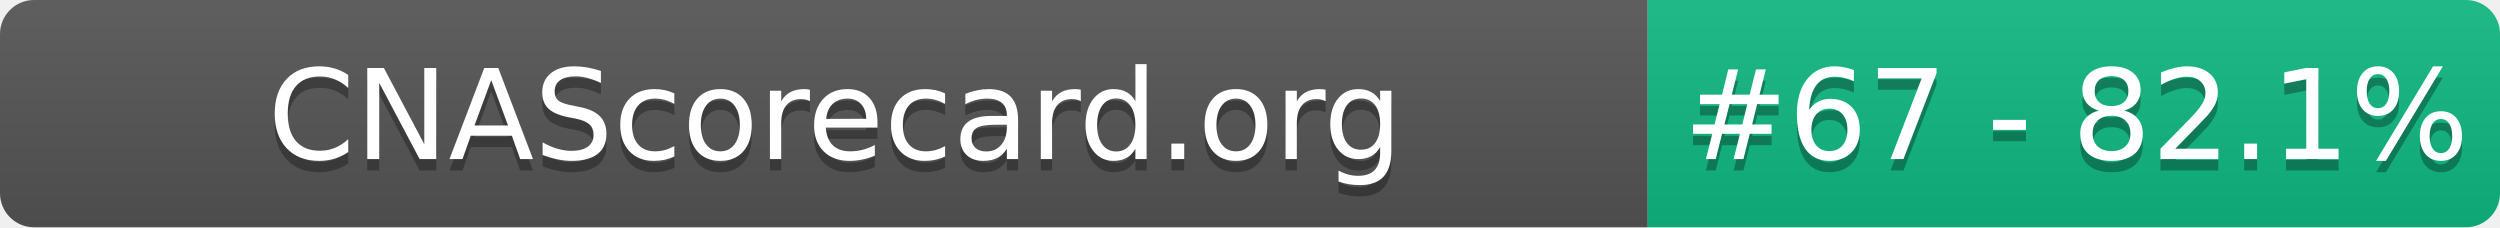
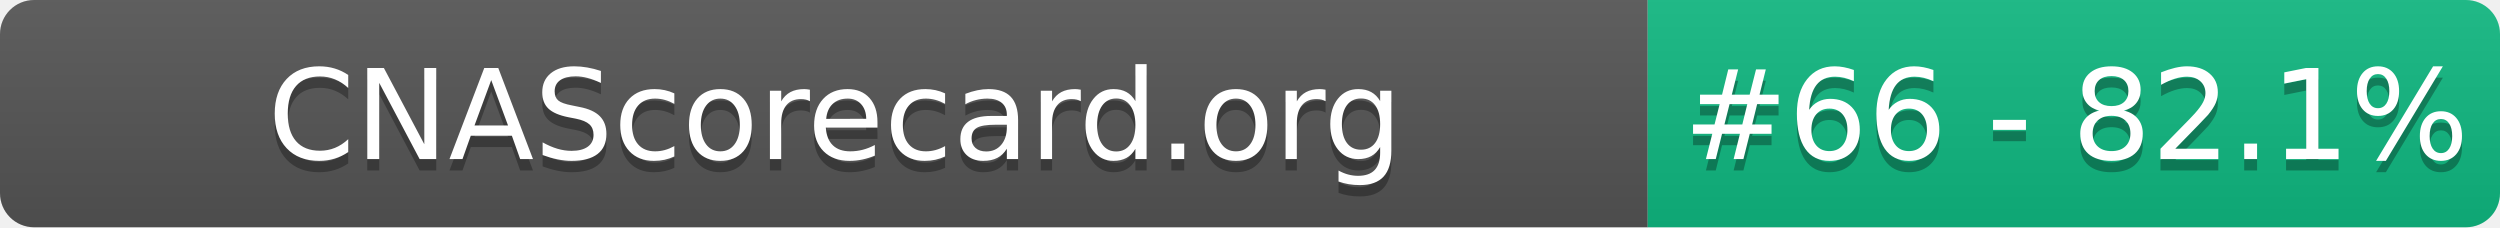
- <svg xmlns="http://www.w3.org/2000/svg" width="220" height="20" role="img" aria-label="CNAScorecard.org: #67 - 82.1%">
+ <svg xmlns="http://www.w3.org/2000/svg" width="220" height="20" role="img" aria-label="CNAScorecard.org: #66 - 82.1%">
  <linearGradient id="s" x2="0" y2="100%">
    <stop offset="0" stop-color="#bbb" stop-opacity=".1" />
    <stop offset="1" stop-opacity=".1" />
  </linearGradient>
  <clipPath id="r">
    <rect width="220" height="20" rx="3" fill="#fff" />
  </clipPath>
  <g clip-path="url(#r)">
    <rect width="145" height="20" fill="#555" />
    <rect x="145" width="75" height="20" fill="#10B981" />
    <rect width="220" height="20" fill="url(#s)" />
  </g>
  <g fill="#fff" text-anchor="middle" font-family="Verdana,Geneva,DejaVu Sans,sans-serif" text-rendering="geometricPrecision" font-size="110">
    <text aria-hidden="true" x="735" y="150" fill="#010101" fill-opacity=".3" transform="scale(.1)" textLength="1350">CNAScorecard.org</text>
    <text x="735" y="140" transform="scale(.1)" fill="#fff" textLength="1350">CNAScorecard.org</text>
-     <text aria-hidden="true" x="1827" y="150" fill="#010101" fill-opacity=".3" transform="scale(.1)" textLength="605">#67 - 82.1%</text>
-     <text x="1827" y="140" transform="scale(.1)" fill="#fff" textLength="605">#67 - 82.1%</text>
+     <text aria-hidden="true" x="1827" y="150" fill="#010101" fill-opacity=".3" transform="scale(.1)" textLength="605">#66 - 82.1%</text>
+     <text x="1827" y="140" transform="scale(.1)" fill="#fff" textLength="605">#66 - 82.1%</text>
  </g>
</svg>
